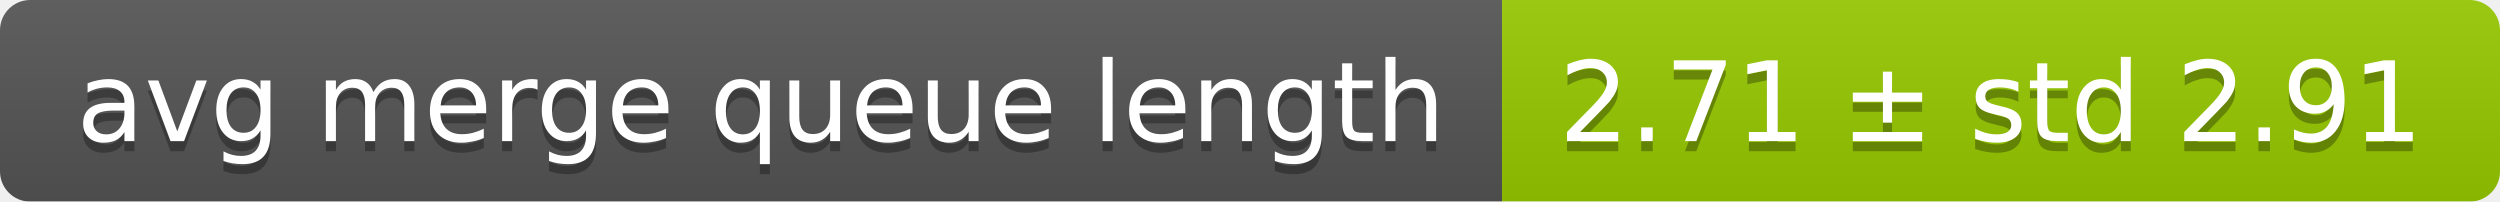
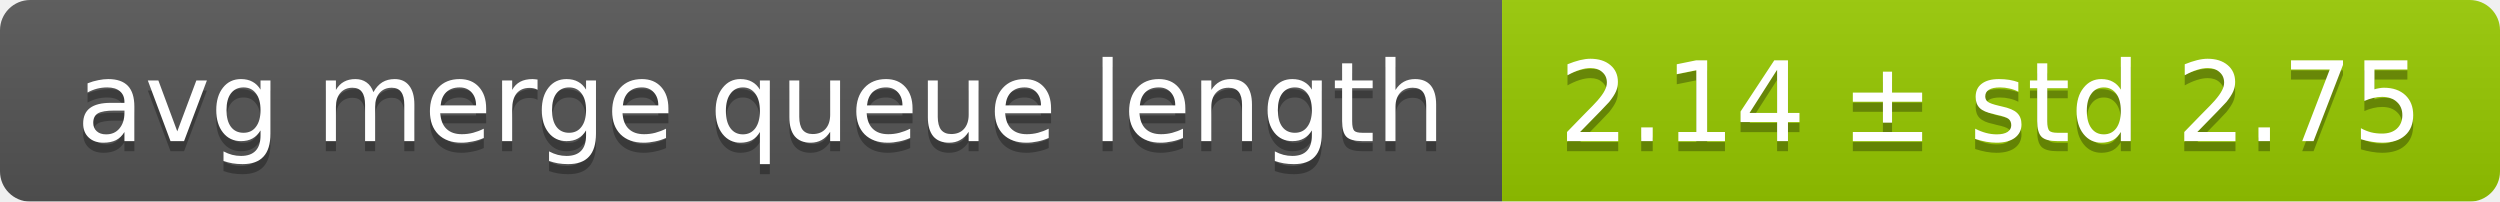
<svg xmlns="http://www.w3.org/2000/svg" width="248" height="20">
  <linearGradient id="smooth" x2="0" y2="100%">
    <stop offset="0" stop-color="#bbb" stop-opacity=".1" />
    <stop offset="1" stop-opacity=".1" />
  </linearGradient>
  <mask id="round">
    <rect width="248" height="20" rx="3" fill="#fff" />
  </mask>
  <g mask="url(#round)">
    <rect width="149" height="20" fill="#555" />
    <rect x="149" width="99" height="20" fill="#97ca00" />
    <rect width="248" height="20" fill="url(#smooth)" />
  </g>
  <g fill="#fff" text-anchor="middle" font-family="DejaVu Sans,Verdana,Geneva,sans-serif" font-size="11">
    <text x="75.5" y="15" fill="#010101" fill-opacity=".3">avg merge queue length</text>
    <text x="75.5" y="14">avg merge queue length</text>
-     <text x="197.5" y="15" fill="#010101" fill-opacity=".3">2.71 ± std 2.91</text>
-     <text x="197.5" y="14">2.71 ± std 2.91</text>
+     <text x="197.5" y="15" fill="#010101" fill-opacity=".3">2.14 ± std 2.75</text>
+     <text x="197.5" y="14">2.14 ± std 2.75</text>
  </g>
</svg>
